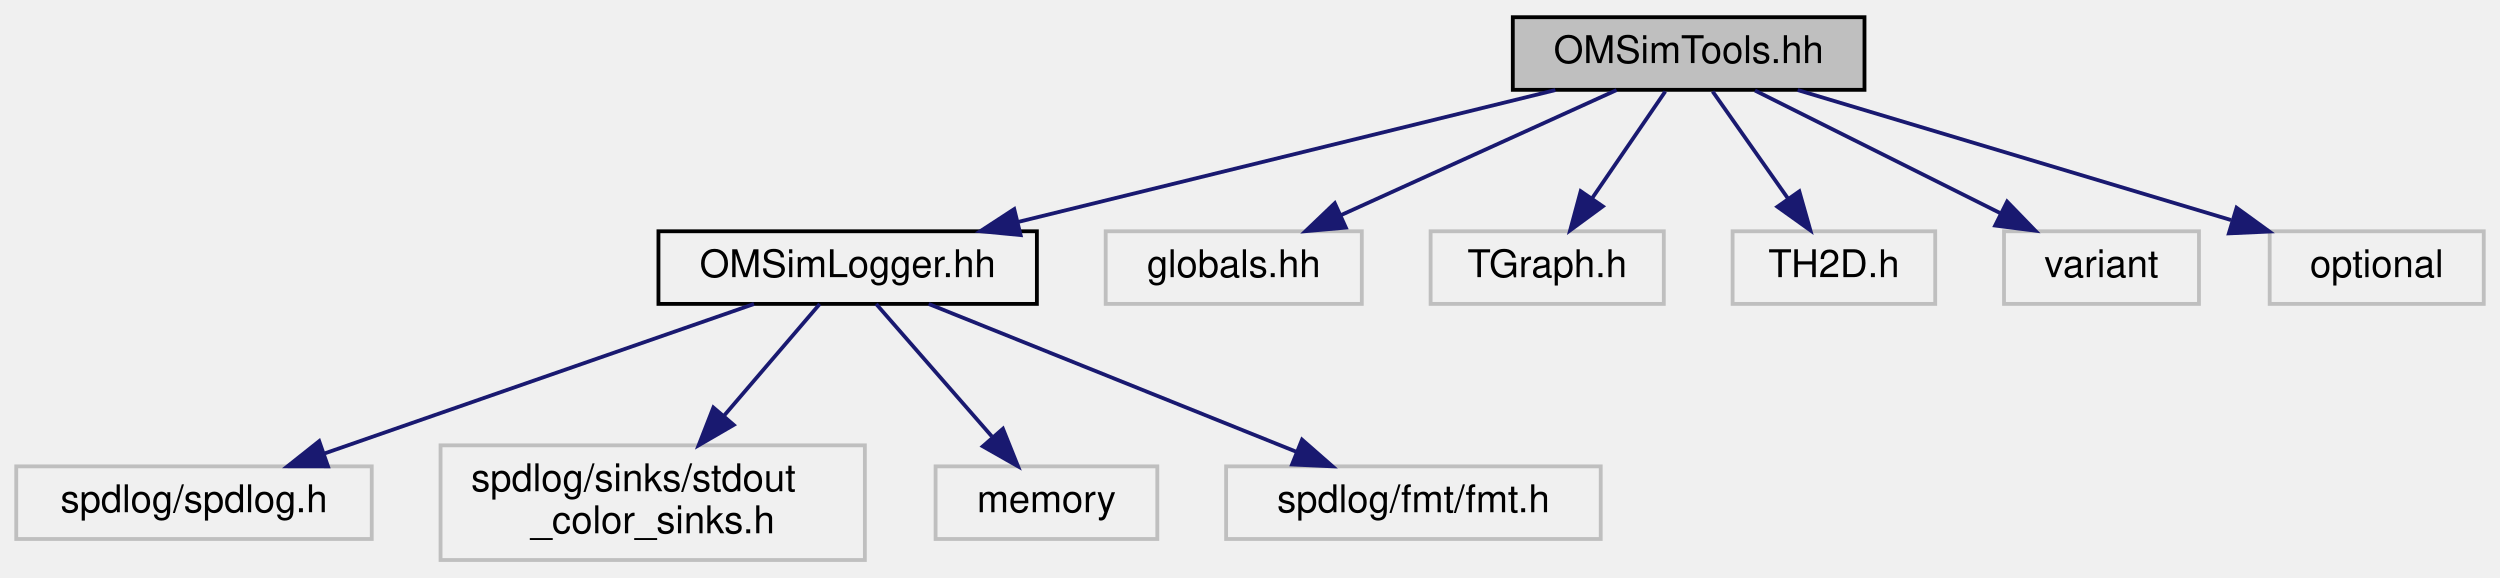
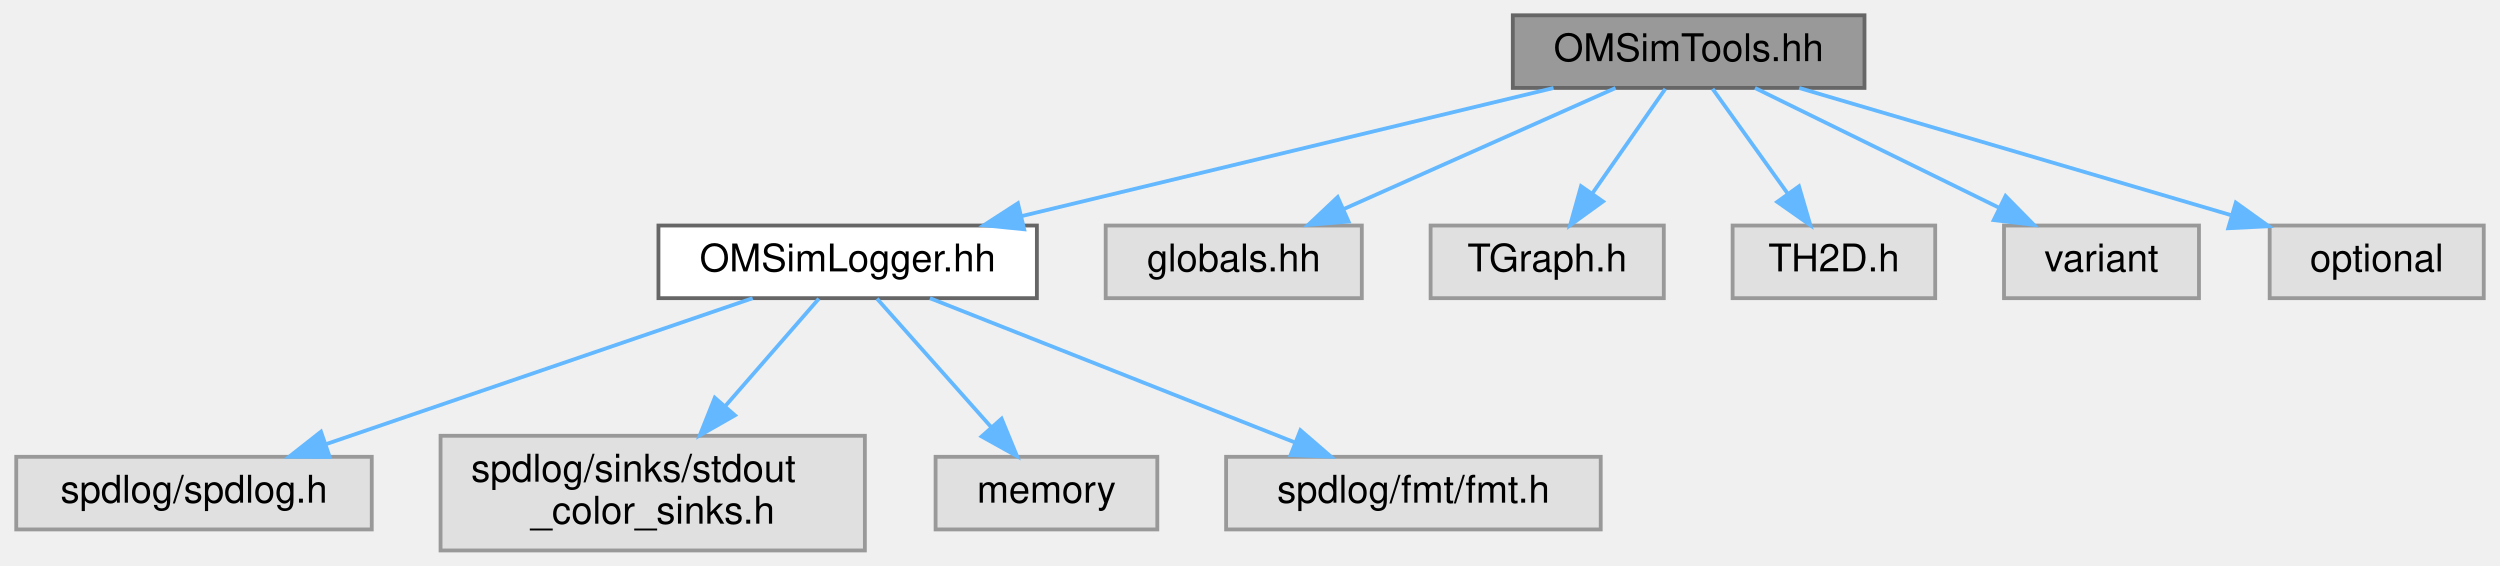
- <svg xmlns="http://www.w3.org/2000/svg" xmlns:xlink="http://www.w3.org/1999/xlink" width="654pt" height="151pt" viewBox="0.00 0.00 653.50 151.00">
-   <g id="graph0" class="graph" transform="scale(1 1) rotate(0) translate(4 147)">
-     <g id="node1" class="node">
-       <g id="a_node1">
+ <svg xmlns="http://www.w3.org/2000/svg" xmlns:xlink="http://www.w3.org/1999/xlink" width="654pt" height="148pt" viewBox="0.00 0.00 653.50 148.00">
+   <g id="graph0" class="graph" transform="scale(1 1) rotate(0) translate(4 144)">
+     <g id="Node000001" class="node">
+       <g id="a_Node000001">
        <a xlink:title="Definition of Tools namespace, a collection of helper methods.">
-           <polygon fill="#bfbfbf" stroke="black" points="391.5,-123.5 391.5,-142.5 483.5,-142.5 483.5,-123.5 391.5,-123.5" />
-           <text text-anchor="middle" x="437.5" y="-130.5" font-family="Helvetica,sans-Serif" font-size="10.00">OMSimTools.hh</text>
+           <polygon fill="#999999" stroke="#666666" points="483.5,-140 391.5,-140 391.5,-121 483.5,-121 483.5,-140" />
+           <text text-anchor="middle" x="437.5" y="-128" font-family="Helvetica,sans-Serif" font-size="10.00">OMSimTools.hh</text>
        </a>
      </g>
    </g>
-     <g id="node2" class="node">
-       <g id="a_node2">
+     <g id="Node000002" class="node">
+       <g id="a_Node000002">
        <a xlink:href="_o_m_sim_logger_8hh_source.html" target="_top" xlink:title=" ">
-           <polygon fill="none" stroke="black" points="168,-67.5 168,-86.5 267,-86.5 267,-67.5 168,-67.5" />
-           <text text-anchor="middle" x="217.5" y="-74.5" font-family="Helvetica,sans-Serif" font-size="10.00">OMSimLogger.hh</text>
+           <polygon fill="white" stroke="#666666" points="267,-85 168,-85 168,-66 267,-66 267,-85" />
+           <text text-anchor="middle" x="217.5" y="-73" font-family="Helvetica,sans-Serif" font-size="10.00">OMSimLogger.hh</text>
        </a>
      </g>
    </g>
-     <g id="edge1" class="edge">
-       <path fill="none" stroke="midnightblue" d="M402.64,-123.44C364.58,-114.1 303.54,-99.12 262.04,-88.93" />
-       <polygon fill="midnightblue" stroke="midnightblue" points="262.74,-85.5 252.2,-86.52 261.07,-92.3 262.74,-85.5" />
-     </g>
-     <g id="node7" class="node">
-       <g id="a_node7">
+     <g id="edge1_Node000001_Node000002" class="edge">
+       <g id="a_edge1_Node000001_Node000002">
        <a xlink:title=" ">
-           <polygon fill="none" stroke="#bfbfbf" points="285,-67.5 285,-86.5 352,-86.5 352,-67.5 285,-67.5" />
-           <text text-anchor="middle" x="318.5" y="-74.5" font-family="Helvetica,sans-Serif" font-size="10.00">globals.hh</text>
+           <path fill="none" stroke="#63b8ff" d="M402.15,-120.98C364.34,-111.87 304.24,-97.4 262.93,-87.45" />
+           <polygon fill="#63b8ff" stroke="#63b8ff" points="263.67,-84.02 253.12,-85.08 262.03,-90.83 263.67,-84.02" />
        </a>
      </g>
    </g>
-     <g id="edge6" class="edge">
-       <path fill="none" stroke="midnightblue" d="M418.64,-123.44C399.23,-114.64 368.77,-100.81 346.54,-90.72" />
-       <polygon fill="midnightblue" stroke="midnightblue" points="347.82,-87.46 337.27,-86.52 344.93,-93.84 347.82,-87.46" />
-     </g>
-     <g id="node8" class="node">
-       <g id="a_node8">
+     <g id="Node000007" class="node">
+       <g id="a_Node000007">
        <a xlink:title=" ">
-           <polygon fill="none" stroke="#bfbfbf" points="370,-67.5 370,-86.5 431,-86.5 431,-67.5 370,-67.5" />
-           <text text-anchor="middle" x="400.5" y="-74.5" font-family="Helvetica,sans-Serif" font-size="10.00">TGraph.h</text>
+           <polygon fill="#e0e0e0" stroke="#999999" points="352,-85 285,-85 285,-66 352,-66 352,-85" />
+           <text text-anchor="middle" x="318.5" y="-73" font-family="Helvetica,sans-Serif" font-size="10.00">globals.hh</text>
        </a>
      </g>
    </g>
-     <g id="edge7" class="edge">
-       <path fill="none" stroke="midnightblue" d="M431.39,-123.08C426.22,-115.53 418.65,-104.49 412.31,-95.23" />
-       <polygon fill="midnightblue" stroke="midnightblue" points="415.04,-93.02 406.5,-86.75 409.26,-96.98 415.04,-93.02" />
-     </g>
-     <g id="node9" class="node">
-       <g id="a_node9">
+     <g id="edge6_Node000001_Node000007" class="edge">
+       <g id="a_edge6_Node000001_Node000007">
        <a xlink:title=" ">
-           <polygon fill="none" stroke="#bfbfbf" points="449,-67.5 449,-86.5 502,-86.5 502,-67.5 449,-67.5" />
-           <text text-anchor="middle" x="475.5" y="-74.5" font-family="Helvetica,sans-Serif" font-size="10.00">TH2D.h</text>
+           <path fill="none" stroke="#63b8ff" d="M418.38,-120.98C399.15,-112.42 369.27,-99.11 347.19,-89.28" />
+           <polygon fill="#63b8ff" stroke="#63b8ff" points="348.53,-86.04 337.97,-85.17 345.68,-92.44 348.53,-86.04" />
        </a>
      </g>
    </g>
-     <g id="edge8" class="edge">
-       <path fill="none" stroke="midnightblue" d="M443.77,-123.08C449.14,-115.46 457.02,-104.26 463.58,-94.94" />
-       <polygon fill="midnightblue" stroke="midnightblue" points="466.45,-96.94 469.34,-86.75 460.72,-92.91 466.45,-96.94" />
-     </g>
-     <g id="node10" class="node">
-       <g id="a_node10">
+     <g id="Node000008" class="node">
+       <g id="a_Node000008">
        <a xlink:title=" ">
-           <polygon fill="none" stroke="#bfbfbf" points="520,-67.5 520,-86.5 571,-86.5 571,-67.5 520,-67.5" />
-           <text text-anchor="middle" x="545.5" y="-74.5" font-family="Helvetica,sans-Serif" font-size="10.00">variant</text>
+           <polygon fill="#e0e0e0" stroke="#999999" points="431,-85 370,-85 370,-66 431,-66 431,-85" />
+           <text text-anchor="middle" x="400.5" y="-73" font-family="Helvetica,sans-Serif" font-size="10.00">TGraph.h</text>
        </a>
      </g>
    </g>
-     <g id="edge9" class="edge">
-       <path fill="none" stroke="midnightblue" d="M454.85,-123.32C472.17,-114.66 499.02,-101.24 519,-91.25" />
-       <polygon fill="midnightblue" stroke="midnightblue" points="520.81,-94.26 528.19,-86.65 517.68,-88 520.81,-94.26" />
-     </g>
-     <g id="node11" class="node">
-       <g id="a_node11">
+     <g id="edge7_Node000001_Node000008" class="edge">
+       <g id="a_edge7_Node000001_Node000008">
        <a xlink:title=" ">
-           <polygon fill="none" stroke="#bfbfbf" points="589.5,-67.5 589.5,-86.5 645.5,-86.5 645.5,-67.5 589.5,-67.5" />
-           <text text-anchor="middle" x="617.5" y="-74.5" font-family="Helvetica,sans-Serif" font-size="10.00">optional</text>
+           <path fill="none" stroke="#63b8ff" d="M431.39,-120.75C426.22,-113.34 418.65,-102.5 412.31,-93.41" />
+           <polygon fill="#63b8ff" stroke="#63b8ff" points="415.09,-91.29 406.5,-85.09 409.35,-95.29 415.09,-91.29" />
        </a>
      </g>
    </g>
-     <g id="edge10" class="edge">
-       <path fill="none" stroke="midnightblue" d="M466.02,-123.44C496.66,-114.25 545.49,-99.6 579.4,-89.43" />
-       <polygon fill="midnightblue" stroke="midnightblue" points="580.84,-92.65 589.41,-86.43 578.82,-85.95 580.84,-92.65" />
-     </g>
-     <g id="node3" class="node">
-       <g id="a_node3">
+     <g id="Node000009" class="node">
+       <g id="a_Node000009">
        <a xlink:title=" ">
-           <polygon fill="none" stroke="#bfbfbf" points="0,-6 0,-25 93,-25 93,-6 0,-6" />
-           <text text-anchor="middle" x="46.5" y="-13" font-family="Helvetica,sans-Serif" font-size="10.00">spdlog/spdlog.h</text>
+           <polygon fill="#e0e0e0" stroke="#999999" points="502,-85 449,-85 449,-66 502,-66 502,-85" />
+           <text text-anchor="middle" x="475.5" y="-73" font-family="Helvetica,sans-Serif" font-size="10.00">TH2D.h</text>
        </a>
      </g>
    </g>
-     <g id="edge2" class="edge">
-       <path fill="none" stroke="midnightblue" d="M193,-67.48C163.54,-57.22 113.92,-39.96 80.7,-28.4" />
-       <polygon fill="midnightblue" stroke="midnightblue" points="81.55,-24.99 70.95,-25.01 79.25,-31.6 81.55,-24.99" />
-     </g>
-     <g id="node4" class="node">
-       <g id="a_node4">
+     <g id="edge8_Node000001_Node000009" class="edge">
+       <g id="a_edge8_Node000001_Node000009">
        <a xlink:title=" ">
-           <polygon fill="none" stroke="#bfbfbf" points="111,-0.5 111,-30.5 222,-30.5 222,-0.5 111,-0.5" />
-           <text text-anchor="start" x="119" y="-18.5" font-family="Helvetica,sans-Serif" font-size="10.00">spdlog/sinks/stdout</text>
-           <text text-anchor="middle" x="166.5" y="-7.5" font-family="Helvetica,sans-Serif" font-size="10.00">_color_sinks.h</text>
+           <path fill="none" stroke="#63b8ff" d="M443.77,-120.75C449.09,-113.34 456.86,-102.5 463.38,-93.41" />
+           <polygon fill="#63b8ff" stroke="#63b8ff" points="466.36,-95.26 469.34,-85.09 460.67,-91.18 466.36,-95.26" />
        </a>
      </g>
    </g>
-     <g id="edge3" class="edge">
-       <path fill="none" stroke="midnightblue" d="M210.19,-67.48C203.67,-59.87 193.84,-48.4 185.16,-38.26" />
-       <polygon fill="midnightblue" stroke="midnightblue" points="187.69,-35.84 178.52,-30.52 182.37,-40.39 187.69,-35.84" />
-     </g>
-     <g id="node5" class="node">
-       <g id="a_node5">
+     <g id="Node000010" class="node">
+       <g id="a_Node000010">
        <a xlink:title=" ">
-           <polygon fill="none" stroke="#bfbfbf" points="240.5,-6 240.5,-25 298.5,-25 298.5,-6 240.5,-6" />
-           <text text-anchor="middle" x="269.5" y="-13" font-family="Helvetica,sans-Serif" font-size="10.00">memory</text>
+           <polygon fill="#e0e0e0" stroke="#999999" points="571,-85 520,-85 520,-66 571,-66 571,-85" />
+           <text text-anchor="middle" x="545.5" y="-73" font-family="Helvetica,sans-Serif" font-size="10.00">variant</text>
        </a>
      </g>
    </g>
-     <g id="edge4" class="edge">
-       <path fill="none" stroke="midnightblue" d="M224.95,-67.48C232.83,-58.46 245.44,-44.02 255.24,-32.81" />
-       <polygon fill="midnightblue" stroke="midnightblue" points="258.12,-34.84 262.06,-25.01 252.85,-30.24 258.12,-34.84" />
-     </g>
-     <g id="node6" class="node">
-       <g id="a_node6">
+     <g id="edge9_Node000001_Node000010" class="edge">
+       <g id="a_edge9_Node000001_Node000010">
        <a xlink:title=" ">
-           <polygon fill="none" stroke="#bfbfbf" points="316.5,-6 316.5,-25 414.5,-25 414.5,-6 316.5,-6" />
-           <text text-anchor="middle" x="365.5" y="-13" font-family="Helvetica,sans-Serif" font-size="10.00">spdlog/fmt/fmt.h</text>
+           <path fill="none" stroke="#63b8ff" d="M454.85,-120.98C472.07,-112.54 498.7,-99.47 518.65,-89.68" />
+           <polygon fill="#63b8ff" stroke="#63b8ff" points="520.4,-92.72 527.83,-85.17 517.31,-86.43 520.4,-92.72" />
        </a>
      </g>
    </g>
-     <g id="edge5" class="edge">
-       <path fill="none" stroke="midnightblue" d="M238.7,-67.48C263.87,-57.36 306.04,-40.4 334.78,-28.85" />
-       <polygon fill="midnightblue" stroke="midnightblue" points="336.36,-31.99 344.33,-25.01 333.75,-25.49 336.36,-31.99" />
+     <g id="Node000011" class="node">
+       <g id="a_Node000011">
+         <a xlink:title=" ">
+           <polygon fill="#e0e0e0" stroke="#999999" points="645.5,-85 589.5,-85 589.5,-66 645.5,-66 645.5,-85" />
+           <text text-anchor="middle" x="617.5" y="-73" font-family="Helvetica,sans-Serif" font-size="10.00">optional</text>
+         </a>
+       </g>
+     </g>
+     <g id="edge10_Node000001_Node000011" class="edge">
+       <g id="a_edge10_Node000001_Node000011">
+         <a xlink:title=" ">
+           <path fill="none" stroke="#63b8ff" d="M466.42,-120.98C497.04,-111.97 545.52,-97.69 579.28,-87.75" />
+           <polygon fill="#63b8ff" stroke="#63b8ff" points="580.64,-91 589.25,-84.82 578.66,-84.29 580.64,-91" />
+         </a>
+       </g>
+     </g>
+     <g id="Node000003" class="node">
+       <g id="a_Node000003">
+         <a xlink:title=" ">
+           <polygon fill="#e0e0e0" stroke="#999999" points="93,-24.5 0,-24.5 0,-5.5 93,-5.5 93,-24.5" />
+           <text text-anchor="middle" x="46.5" y="-12.5" font-family="Helvetica,sans-Serif" font-size="10.00">spdlog/spdlog.h</text>
+         </a>
+       </g>
+     </g>
+     <g id="edge2_Node000002_Node000003" class="edge">
+       <g id="a_edge2_Node000002_Node000003">
+         <a xlink:title=" ">
+           <path fill="none" stroke="#63b8ff" d="M192.64,-65.99C163.25,-55.94 114.19,-39.16 81.11,-27.84" />
+           <polygon fill="#63b8ff" stroke="#63b8ff" points="81.99,-24.44 71.39,-24.52 79.72,-31.07 81.99,-24.44" />
+         </a>
+       </g>
+     </g>
+     <g id="Node000004" class="node">
+       <g id="a_Node000004">
+         <a xlink:title=" ">
+           <polygon fill="#e0e0e0" stroke="#999999" points="222,-30 111,-30 111,0 222,0 222,-30" />
+           <text text-anchor="start" x="119" y="-18" font-family="Helvetica,sans-Serif" font-size="10.00">spdlog/sinks/stdout</text>
+           <text text-anchor="middle" x="166.5" y="-7" font-family="Helvetica,sans-Serif" font-size="10.00">_color_sinks.h</text>
+         </a>
+       </g>
+     </g>
+     <g id="edge3_Node000002_Node000004" class="edge">
+       <g id="a_edge3_Node000002_Node000004">
+         <a xlink:title=" ">
+           <path fill="none" stroke="#63b8ff" d="M209.97,-65.87C203.57,-58.52 194.08,-47.63 185.6,-37.91" />
+           <polygon fill="#63b8ff" stroke="#63b8ff" points="188.01,-35.35 178.81,-30.11 182.74,-39.95 188.01,-35.35" />
+         </a>
+       </g>
+     </g>
+     <g id="Node000005" class="node">
+       <g id="a_Node000005">
+         <a xlink:title=" ">
+           <polygon fill="#e0e0e0" stroke="#999999" points="298.5,-24.5 240.5,-24.5 240.5,-5.5 298.5,-5.5 298.5,-24.5" />
+           <text text-anchor="middle" x="269.5" y="-12.5" font-family="Helvetica,sans-Serif" font-size="10.00">memory</text>
+         </a>
+       </g>
+     </g>
+     <g id="edge4_Node000002_Node000005" class="edge">
+       <g id="a_edge4_Node000002_Node000005">
+         <a xlink:title=" ">
+           <path fill="none" stroke="#63b8ff" d="M225.17,-65.87C233.01,-57.05 245.36,-43.16 255.04,-32.27" />
+           <polygon fill="#63b8ff" stroke="#63b8ff" points="257.77,-34.47 261.8,-24.67 252.54,-29.82 257.77,-34.47" />
+         </a>
+       </g>
+     </g>
+     <g id="Node000006" class="node">
+       <g id="a_Node000006">
+         <a xlink:title=" ">
+           <polygon fill="#e0e0e0" stroke="#999999" points="414.5,-24.5 316.5,-24.5 316.5,-5.5 414.5,-5.5 414.5,-24.5" />
+           <text text-anchor="middle" x="365.5" y="-12.5" font-family="Helvetica,sans-Serif" font-size="10.00">spdlog/fmt/fmt.h</text>
+         </a>
+       </g>
+     </g>
+     <g id="edge5_Node000002_Node000006" class="edge">
+       <g id="a_edge5_Node000002_Node000006">
+         <a xlink:title=" ">
+           <path fill="none" stroke="#63b8ff" d="M239.02,-65.99C264.12,-56.07 305.82,-39.59 334.43,-28.28" />
+           <polygon fill="#63b8ff" stroke="#63b8ff" points="335.94,-31.45 343.95,-24.52 333.37,-24.94 335.94,-31.45" />
+         </a>
+       </g>
    </g>
  </g>
</svg>
